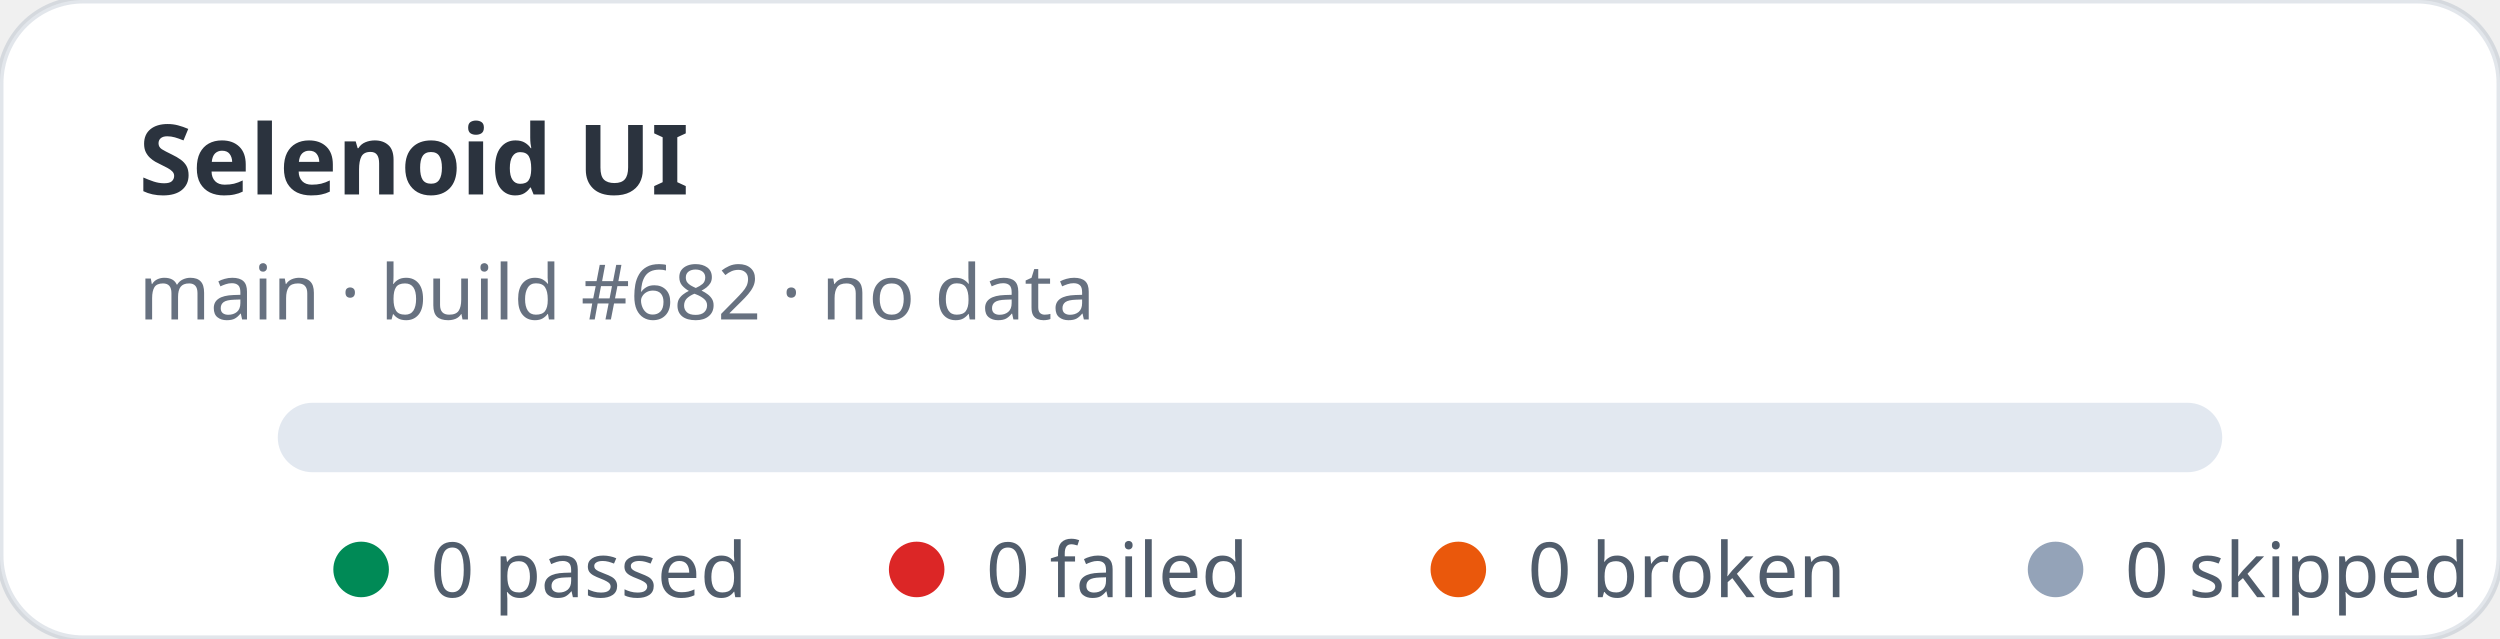
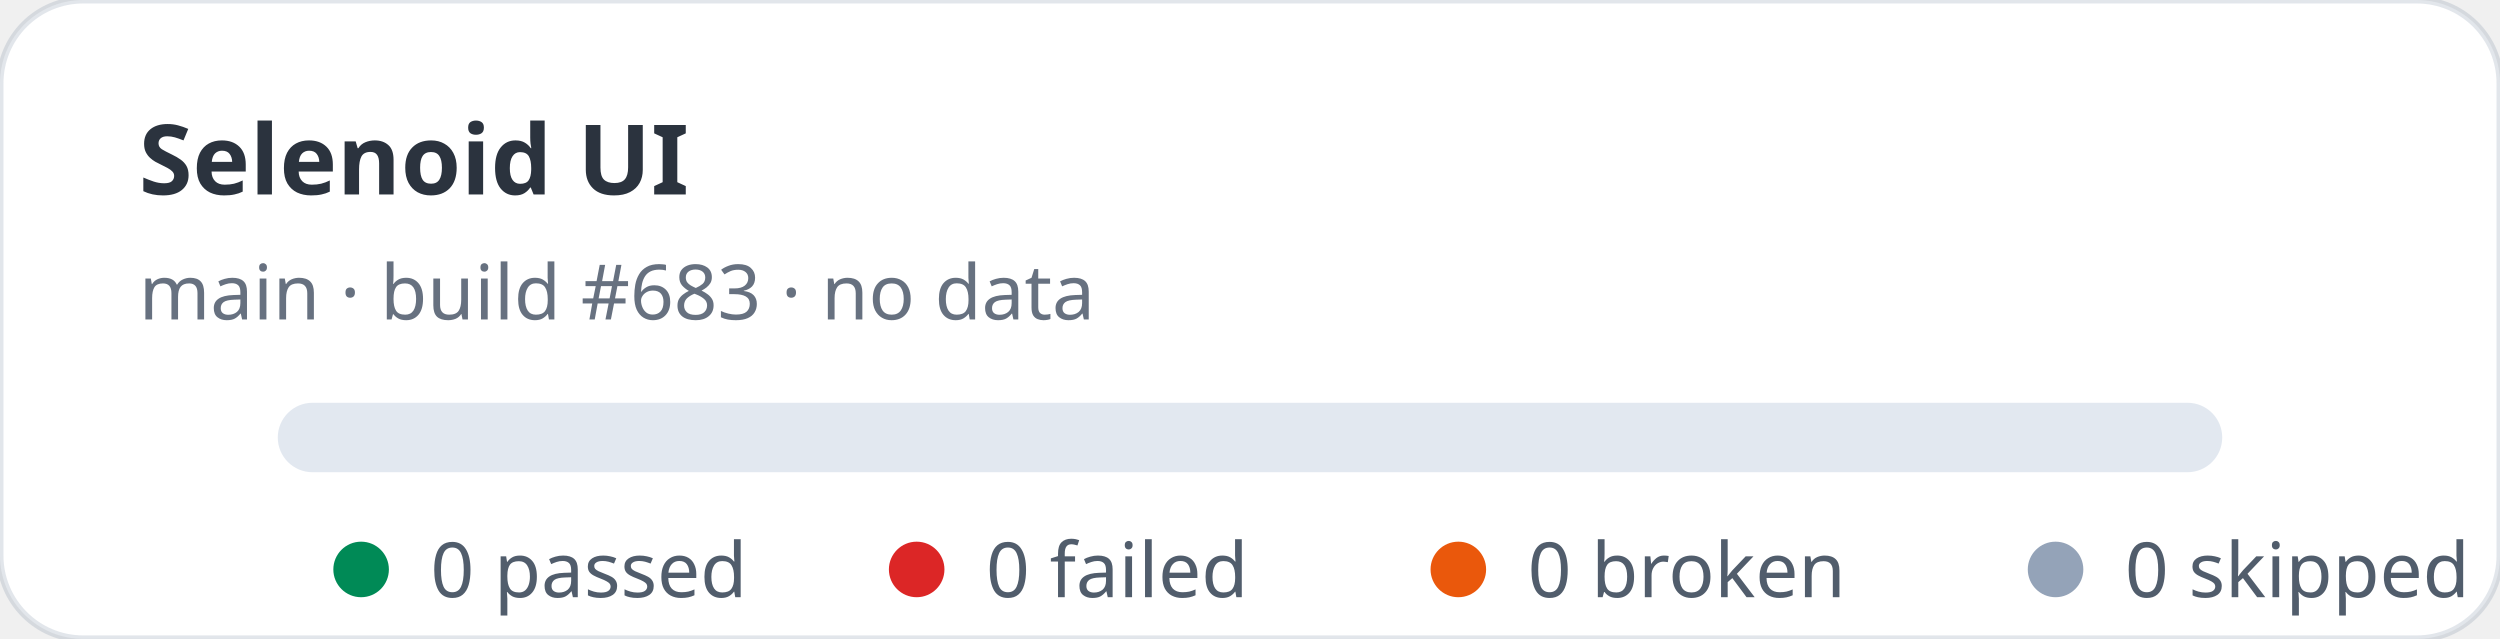
<svg xmlns="http://www.w3.org/2000/svg" width="360" height="92" viewBox="0 0 360 92" role="img" aria-label="Selenoid UI stats: 0 passed, 0 failed">
  <rect width="360" height="92" rx="12" fill="#ffffff" stroke="rgba(11,48,86,0.12)" />
  <text x="20" y="28" fill="rgba(1,10,24,0.83)" font-family="ui-sans-serif,system-ui,sans-serif" font-size="14" font-weight="700">Selenoid UI</text>
-   <text x="20" y="46" fill="rgba(2,19,44,0.6)" font-family="ui-sans-serif,system-ui,sans-serif" font-size="11">main · build #682 · no data</text>
+   <text x="20" y="46" fill="rgba(2,19,44,0.6)" font-family="ui-sans-serif,system-ui,sans-serif" font-size="11">main · build #683 · no data</text>
  <rect x="40" y="58" width="280" height="10" rx="5" fill="#e2e8f0" />
  <g font-family="ui-sans-serif,system-ui,sans-serif" font-size="11" fill="rgba(1,18,40,0.68)">
    <circle cx="52" cy="82" r="4" fill="#008a56" />
    <text x="62" y="86">0 passed</text>
    <circle cx="132" cy="82" r="4" fill="#dc2626" />
    <text x="142" y="86">0 failed</text>
    <circle cx="210" cy="82" r="4" fill="#ea580c" />
    <text x="220" y="86">0 broken</text>
    <circle cx="296" cy="82" r="4" fill="#94a3b8" />
    <text x="306" y="86">0 skipped</text>
  </g>
</svg>
